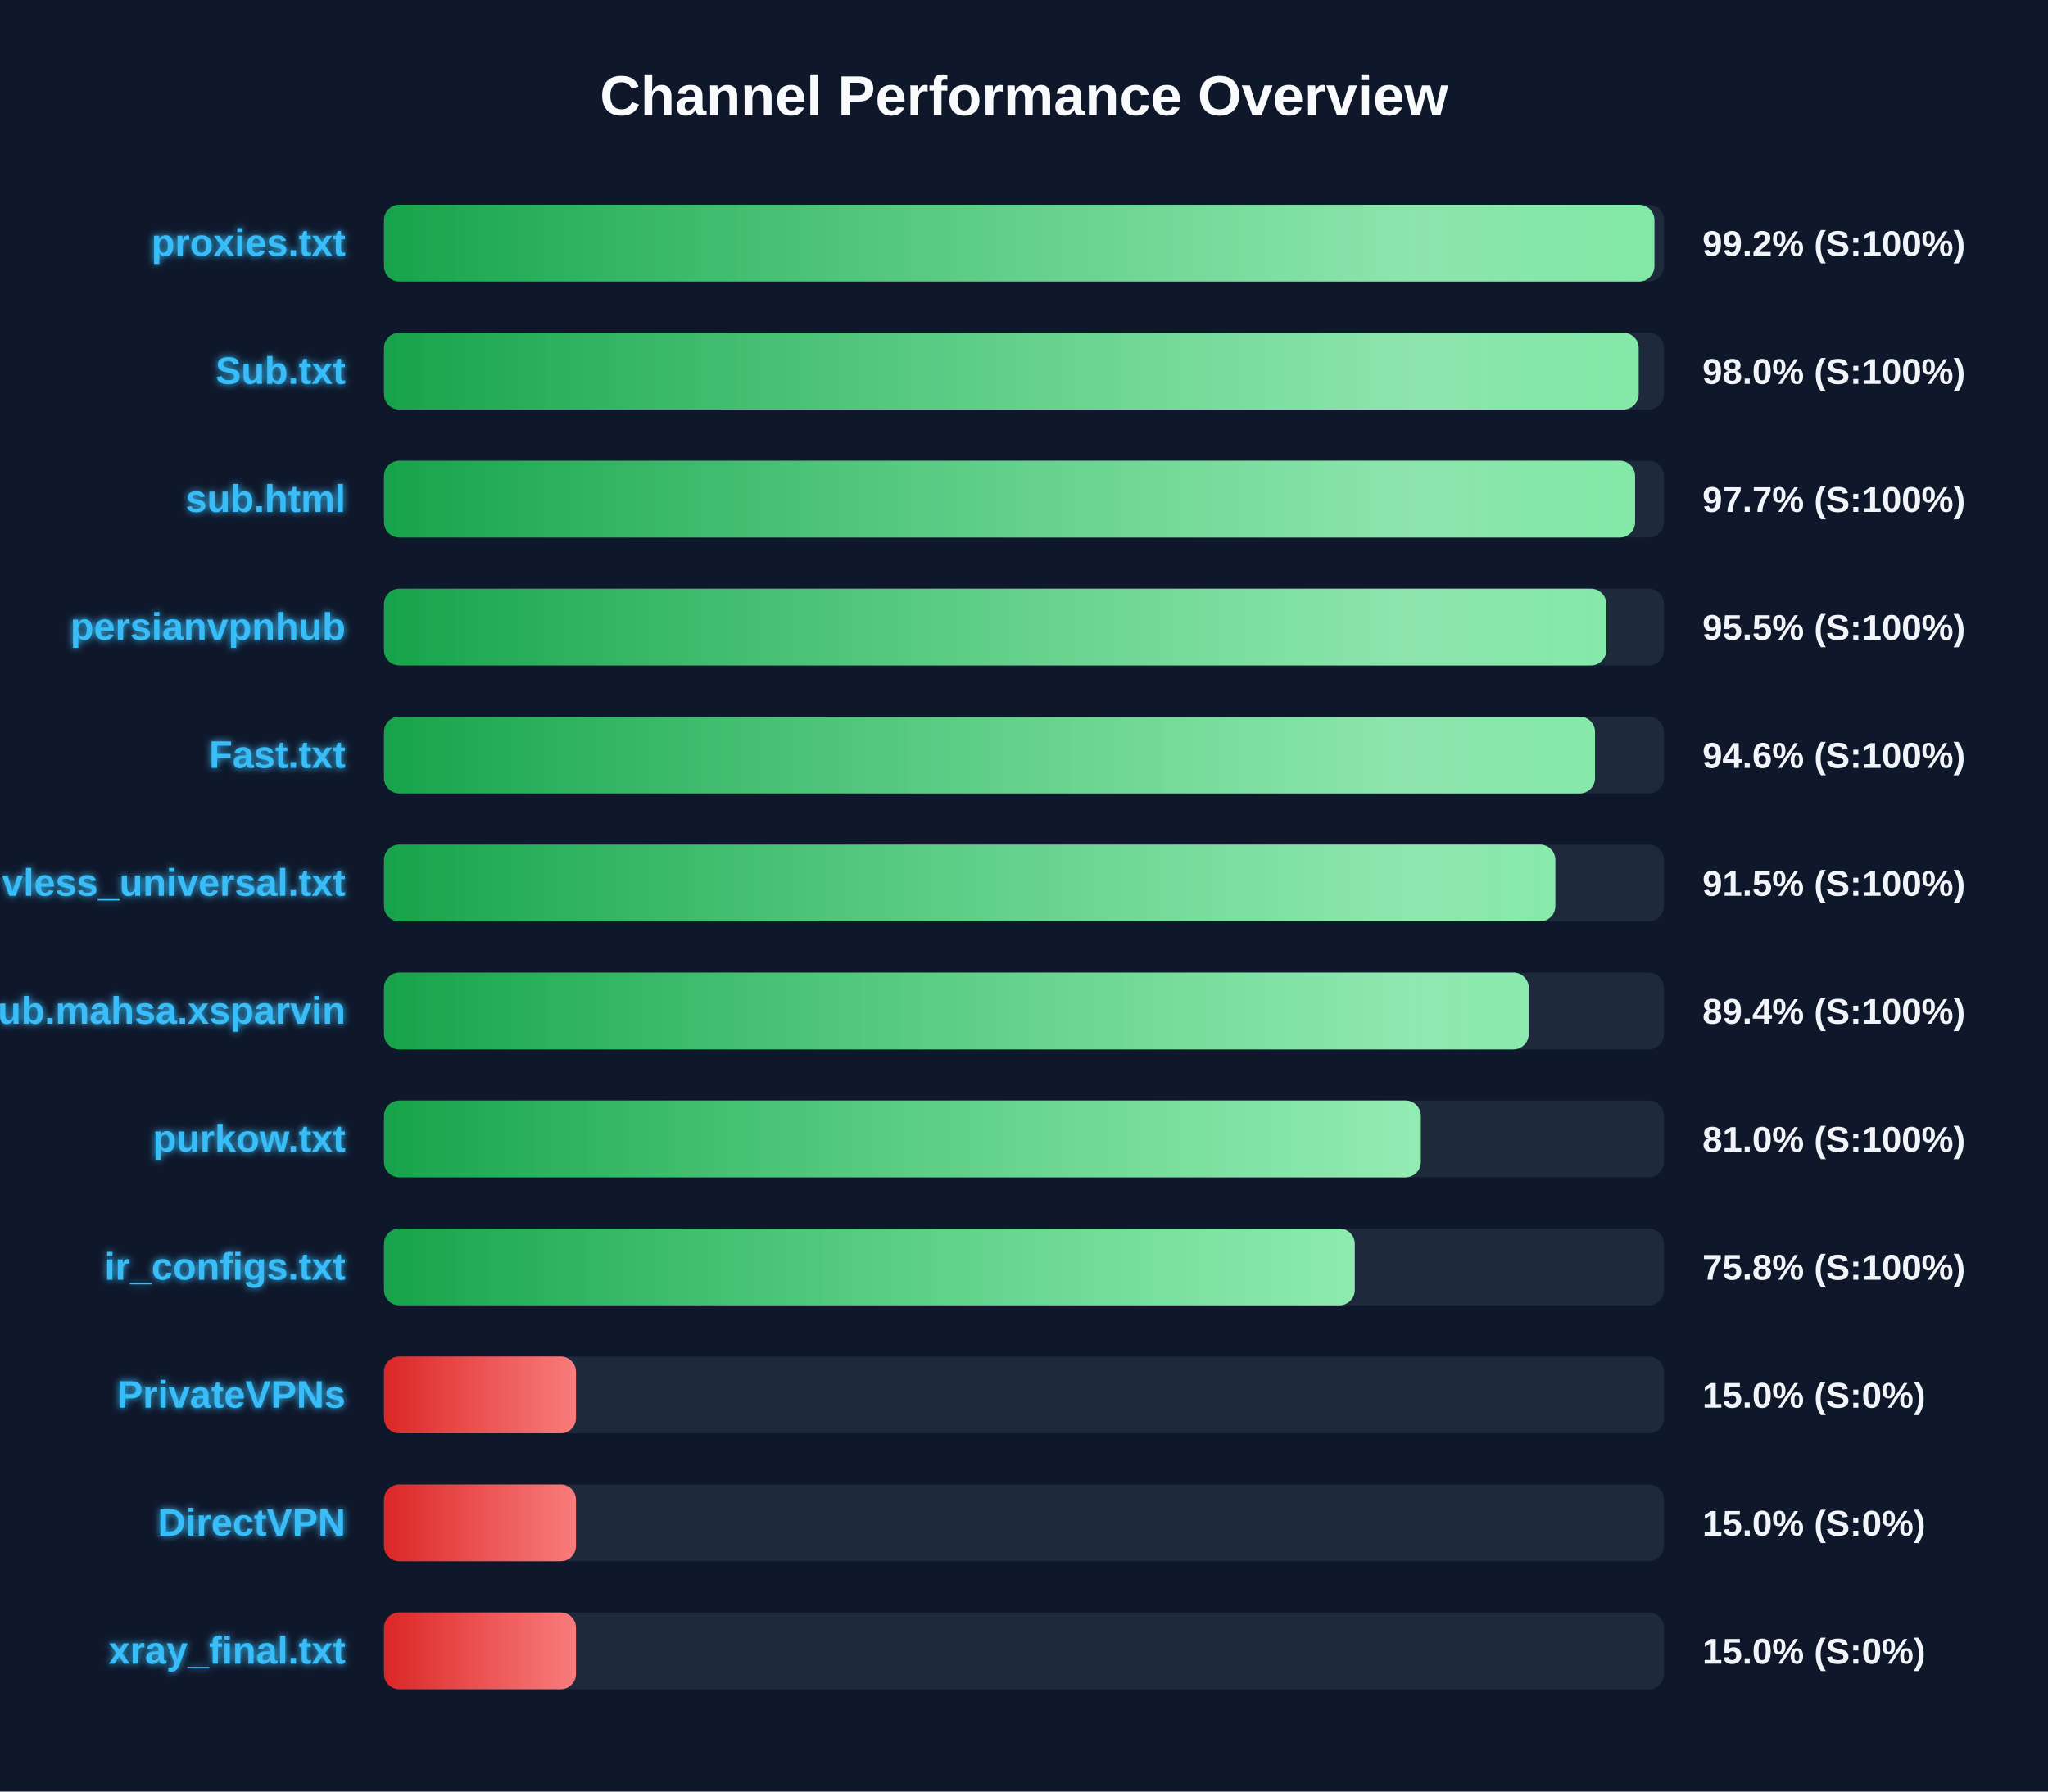
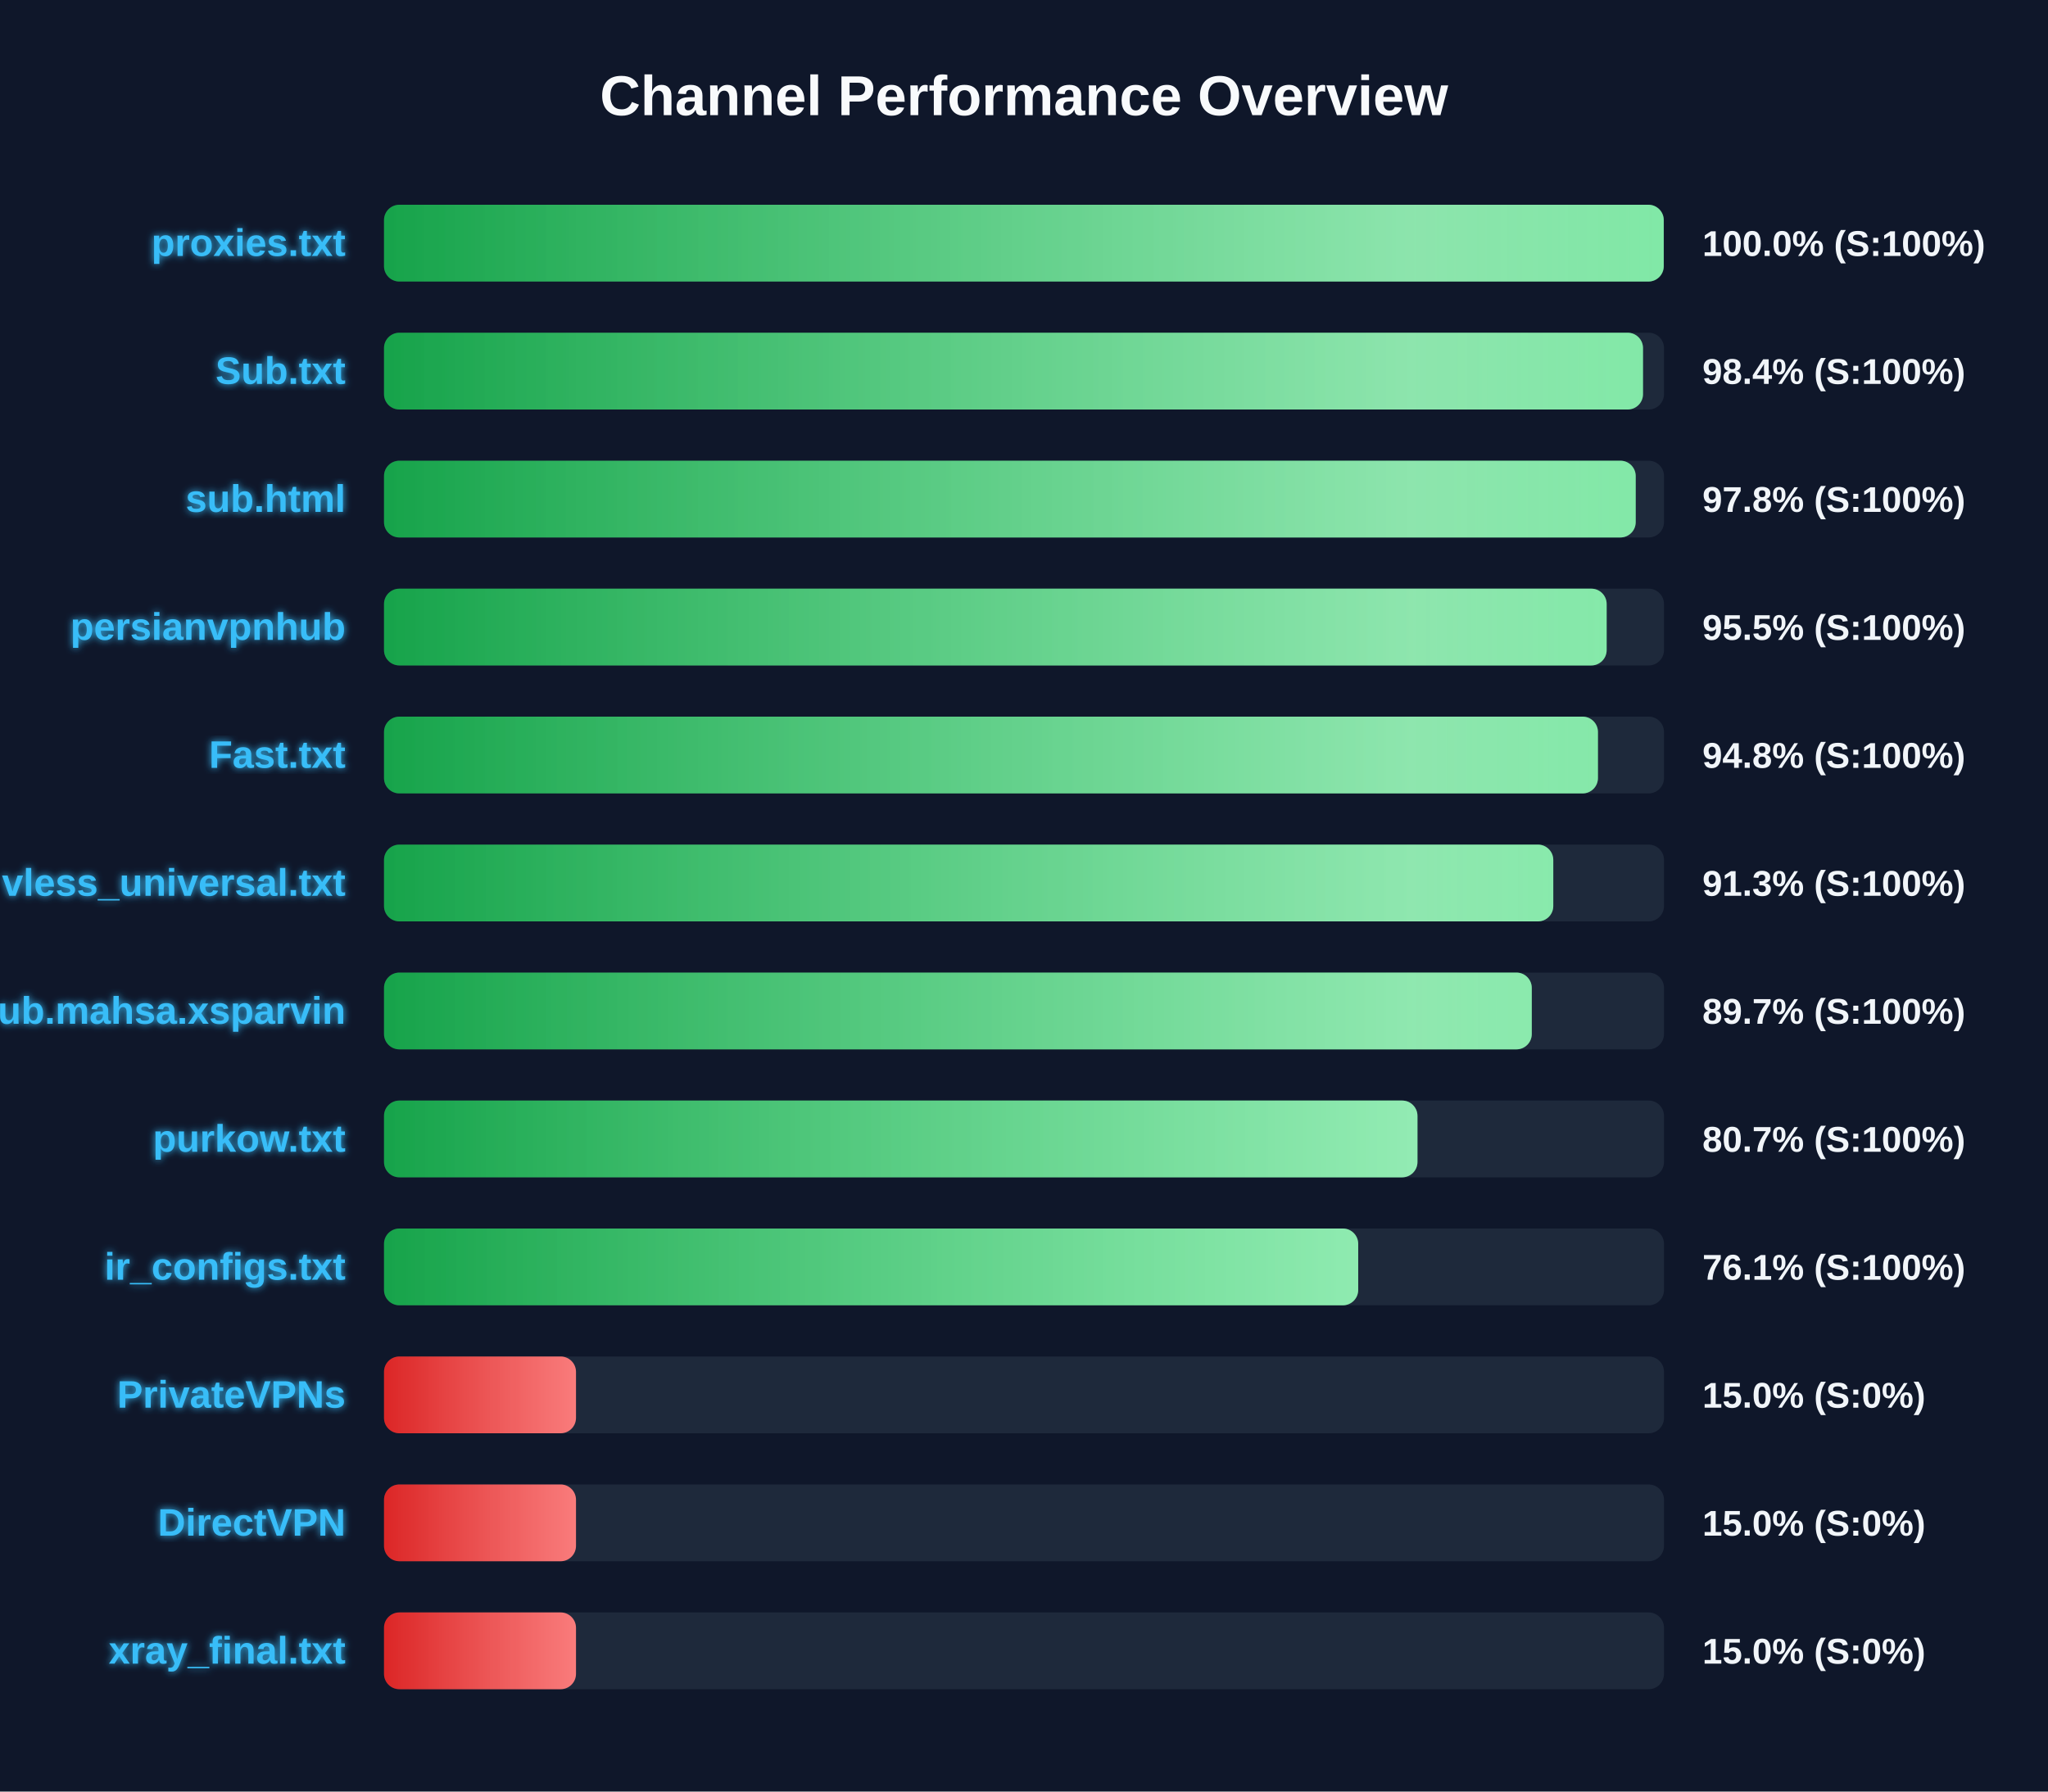
<svg xmlns="http://www.w3.org/2000/svg" width="800" height="700" version="1.1">
  <defs>
    <linearGradient id="grad-green" x1="0%" y1="0%" x2="100%" y2="0%">
      <stop offset="0%" stop-color="#16a34a" />
      <stop offset="100%" stop-color="#4ade80" />
    </linearGradient>
    <linearGradient id="grad-yellow" x1="0%" y1="0%" x2="100%" y2="0%">
      <stop offset="0%" stop-color="#ca8a04" />
      <stop offset="100%" stop-color="#fde047" />
    </linearGradient>
    <linearGradient id="grad-red" x1="0%" y1="0%" x2="100%" y2="0%">
      <stop offset="0%" stop-color="#dc2626" />
      <stop offset="100%" stop-color="#f87171" />
    </linearGradient>
    <linearGradient id="shimmer" x1="0%" y1="0%" x2="100%" y2="0%">
      <stop offset="0%" stop-color="rgba(255,255,255,0)" />
      <stop offset="50%" stop-color="rgba(255,255,255,0.4)" />
      <stop offset="100%" stop-color="rgba(255,255,255,0)" />
    </linearGradient>
    <filter id="glow" x="-20%" y="-20%" width="140%" height="140%">
      <feGaussianBlur stdDeviation="1.5" result="blur" />
      <feComposite in="SourceGraphic" in2="blur" operator="over" />
    </filter>
  </defs>
  <style>
        .bg-rect { fill: #0f172a; }
        .title { font: bold 22px 'Segoe UI', Arial, sans-serif; fill: #f8fafc; }
        .row { font: bold 15px 'Segoe UI', Arial, sans-serif; fill: #38bdf8; filter: url(#glow); }
        .score { font: bold 14px 'Segoe UI', Arial, sans-serif; fill: #f1f5f9; }
        @keyframes shimmer-anim {
            0% { transform: translateX(-100%); }
            100% { transform: translateX(200%); }
        }
        .shimmer-rect {
            animation: shimmer-anim 2.5s infinite linear;
        }
    </style>
  <rect width="100%" height="100%" class="bg-rect" />
  <text x="400" y="45" text-anchor="middle" class="title">Channel Performance Overview</text>
  <rect x="150" y="80" width="500" height="30" fill="#1e293b" rx="6" />
  <clipPath id="clip-0">
-     <rect x="150" y="80" width="496.25" height="30" rx="6" />
+     <rect x="150" y="80" width="499.9" height="30" rx="6" />
  </clipPath>
-   <rect x="150" y="80" width="496.25" height="30" fill="url(#grad-green)" rx="6" />
+   <rect x="150" y="80" width="499.9" height="30" fill="url(#grad-green)" rx="6" />
  <g clip-path="url(#clip-0)">
    <rect x="150" y="80" width="100%" height="30" fill="url(#shimmer)" class="shimmer-rect" />
  </g>
  <text x="135" y="100" text-anchor="end" class="row">proxies.txt</text>
-   <text x="665" y="100" text-anchor="start" class="score">99.2% (S:100%)</text>
+   <text x="665" y="100" text-anchor="start" class="score">100.0% (S:100%)</text>
  <rect x="150" y="130" width="500" height="30" fill="#1e293b" rx="6" />
  <clipPath id="clip-1">
-     <rect x="150" y="130" width="490.1" height="30" rx="6" />
+     <rect x="150" y="130" width="491.8" height="30" rx="6" />
  </clipPath>
-   <rect x="150" y="130" width="490.1" height="30" fill="url(#grad-green)" rx="6" />
+   <rect x="150" y="130" width="491.8" height="30" fill="url(#grad-green)" rx="6" />
  <g clip-path="url(#clip-1)">
    <rect x="150" y="130" width="100%" height="30" fill="url(#shimmer)" class="shimmer-rect" />
  </g>
  <text x="135" y="150" text-anchor="end" class="row">Sub.txt</text>
-   <text x="665" y="150" text-anchor="start" class="score">98.0% (S:100%)</text>
+   <text x="665" y="150" text-anchor="start" class="score">98.4% (S:100%)</text>
  <rect x="150" y="180" width="500" height="30" fill="#1e293b" rx="6" />
  <clipPath id="clip-2">
-     <rect x="150" y="180" width="488.7" height="30" rx="6" />
+     <rect x="150" y="180" width="488.95" height="30" rx="6" />
  </clipPath>
-   <rect x="150" y="180" width="488.7" height="30" fill="url(#grad-green)" rx="6" />
+   <rect x="150" y="180" width="488.95" height="30" fill="url(#grad-green)" rx="6" />
  <g clip-path="url(#clip-2)">
    <rect x="150" y="180" width="100%" height="30" fill="url(#shimmer)" class="shimmer-rect" />
  </g>
  <text x="135" y="200" text-anchor="end" class="row">sub.html</text>
-   <text x="665" y="200" text-anchor="start" class="score">97.7% (S:100%)</text>
+   <text x="665" y="200" text-anchor="start" class="score">97.8% (S:100%)</text>
  <rect x="150" y="230" width="500" height="30" fill="#1e293b" rx="6" />
  <clipPath id="clip-3">
-     <rect x="150" y="230" width="477.45" height="30" rx="6" />
+     <rect x="150" y="230" width="477.6" height="30" rx="6" />
  </clipPath>
-   <rect x="150" y="230" width="477.45" height="30" fill="url(#grad-green)" rx="6" />
+   <rect x="150" y="230" width="477.6" height="30" fill="url(#grad-green)" rx="6" />
  <g clip-path="url(#clip-3)">
    <rect x="150" y="230" width="100%" height="30" fill="url(#shimmer)" class="shimmer-rect" />
  </g>
  <text x="135" y="250" text-anchor="end" class="row">persianvpnhub</text>
  <text x="665" y="250" text-anchor="start" class="score">95.5% (S:100%)</text>
  <rect x="150" y="280" width="500" height="30" fill="#1e293b" rx="6" />
  <clipPath id="clip-4">
-     <rect x="150" y="280" width="473.05" height="30" rx="6" />
+     <rect x="150" y="280" width="474.2" height="30" rx="6" />
  </clipPath>
-   <rect x="150" y="280" width="473.05" height="30" fill="url(#grad-green)" rx="6" />
+   <rect x="150" y="280" width="474.2" height="30" fill="url(#grad-green)" rx="6" />
  <g clip-path="url(#clip-4)">
    <rect x="150" y="280" width="100%" height="30" fill="url(#shimmer)" class="shimmer-rect" />
  </g>
  <text x="135" y="300" text-anchor="end" class="row">Fast.txt</text>
-   <text x="665" y="300" text-anchor="start" class="score">94.6% (S:100%)</text>
+   <text x="665" y="300" text-anchor="start" class="score">94.8% (S:100%)</text>
  <rect x="150" y="330" width="500" height="30" fill="#1e293b" rx="6" />
  <clipPath id="clip-5">
-     <rect x="150" y="330" width="457.55" height="30" rx="6" />
+     <rect x="150" y="330" width="456.75" height="30" rx="6" />
  </clipPath>
-   <rect x="150" y="330" width="457.55" height="30" fill="url(#grad-green)" rx="6" />
+   <rect x="150" y="330" width="456.75" height="30" fill="url(#grad-green)" rx="6" />
  <g clip-path="url(#clip-5)">
    <rect x="150" y="330" width="100%" height="30" fill="url(#shimmer)" class="shimmer-rect" />
  </g>
  <text x="135" y="350" text-anchor="end" class="row">vless_universal.txt</text>
-   <text x="665" y="350" text-anchor="start" class="score">91.5% (S:100%)</text>
+   <text x="665" y="350" text-anchor="start" class="score">91.3% (S:100%)</text>
  <rect x="150" y="380" width="500" height="30" fill="#1e293b" rx="6" />
  <clipPath id="clip-6">
-     <rect x="150" y="380" width="447.15" height="30" rx="6" />
+     <rect x="150" y="380" width="448.35" height="30" rx="6" />
  </clipPath>
-   <rect x="150" y="380" width="447.15" height="30" fill="url(#grad-green)" rx="6" />
+   <rect x="150" y="380" width="448.35" height="30" fill="url(#grad-green)" rx="6" />
  <g clip-path="url(#clip-6)">
    <rect x="150" y="380" width="100%" height="30" fill="url(#shimmer)" class="shimmer-rect" />
  </g>
  <text x="135" y="400" text-anchor="end" class="row">Sub.mahsa.xsparvin</text>
-   <text x="665" y="400" text-anchor="start" class="score">89.4% (S:100%)</text>
+   <text x="665" y="400" text-anchor="start" class="score">89.7% (S:100%)</text>
  <rect x="150" y="430" width="500" height="30" fill="#1e293b" rx="6" />
  <clipPath id="clip-7">
-     <rect x="150" y="430" width="405.0" height="30" rx="6" />
+     <rect x="150" y="430" width="403.7" height="30" rx="6" />
  </clipPath>
-   <rect x="150" y="430" width="405.0" height="30" fill="url(#grad-green)" rx="6" />
+   <rect x="150" y="430" width="403.7" height="30" fill="url(#grad-green)" rx="6" />
  <g clip-path="url(#clip-7)">
    <rect x="150" y="430" width="100%" height="30" fill="url(#shimmer)" class="shimmer-rect" />
  </g>
  <text x="135" y="450" text-anchor="end" class="row">purkow.txt</text>
-   <text x="665" y="450" text-anchor="start" class="score">81.0% (S:100%)</text>
+   <text x="665" y="450" text-anchor="start" class="score">80.7% (S:100%)</text>
  <rect x="150" y="480" width="500" height="30" fill="#1e293b" rx="6" />
  <clipPath id="clip-8">
-     <rect x="150" y="480" width="379.2" height="30" rx="6" />
+     <rect x="150" y="480" width="380.55" height="30" rx="6" />
  </clipPath>
-   <rect x="150" y="480" width="379.2" height="30" fill="url(#grad-green)" rx="6" />
+   <rect x="150" y="480" width="380.55" height="30" fill="url(#grad-green)" rx="6" />
  <g clip-path="url(#clip-8)">
    <rect x="150" y="480" width="100%" height="30" fill="url(#shimmer)" class="shimmer-rect" />
  </g>
  <text x="135" y="500" text-anchor="end" class="row">ir_configs.txt</text>
-   <text x="665" y="500" text-anchor="start" class="score">75.8% (S:100%)</text>
+   <text x="665" y="500" text-anchor="start" class="score">76.1% (S:100%)</text>
  <rect x="150" y="530" width="500" height="30" fill="#1e293b" rx="6" />
  <clipPath id="clip-9">
    <rect x="150" y="530" width="75.0" height="30" rx="6" />
  </clipPath>
  <rect x="150" y="530" width="75.0" height="30" fill="url(#grad-red)" rx="6" />
  <g clip-path="url(#clip-9)">
    <rect x="150" y="530" width="100%" height="30" fill="url(#shimmer)" class="shimmer-rect" />
  </g>
  <text x="135" y="550" text-anchor="end" class="row">PrivateVPNs</text>
  <text x="665" y="550" text-anchor="start" class="score">15.0% (S:0%)</text>
  <rect x="150" y="580" width="500" height="30" fill="#1e293b" rx="6" />
  <clipPath id="clip-10">
    <rect x="150" y="580" width="75.0" height="30" rx="6" />
  </clipPath>
  <rect x="150" y="580" width="75.0" height="30" fill="url(#grad-red)" rx="6" />
  <g clip-path="url(#clip-10)">
    <rect x="150" y="580" width="100%" height="30" fill="url(#shimmer)" class="shimmer-rect" />
  </g>
  <text x="135" y="600" text-anchor="end" class="row">DirectVPN</text>
  <text x="665" y="600" text-anchor="start" class="score">15.0% (S:0%)</text>
  <rect x="150" y="630" width="500" height="30" fill="#1e293b" rx="6" />
  <clipPath id="clip-11">
    <rect x="150" y="630" width="75.0" height="30" rx="6" />
  </clipPath>
  <rect x="150" y="630" width="75.0" height="30" fill="url(#grad-red)" rx="6" />
  <g clip-path="url(#clip-11)">
    <rect x="150" y="630" width="100%" height="30" fill="url(#shimmer)" class="shimmer-rect" />
  </g>
  <text x="135" y="650" text-anchor="end" class="row">xray_final.txt</text>
  <text x="665" y="650" text-anchor="start" class="score">15.0% (S:0%)</text>
</svg>
